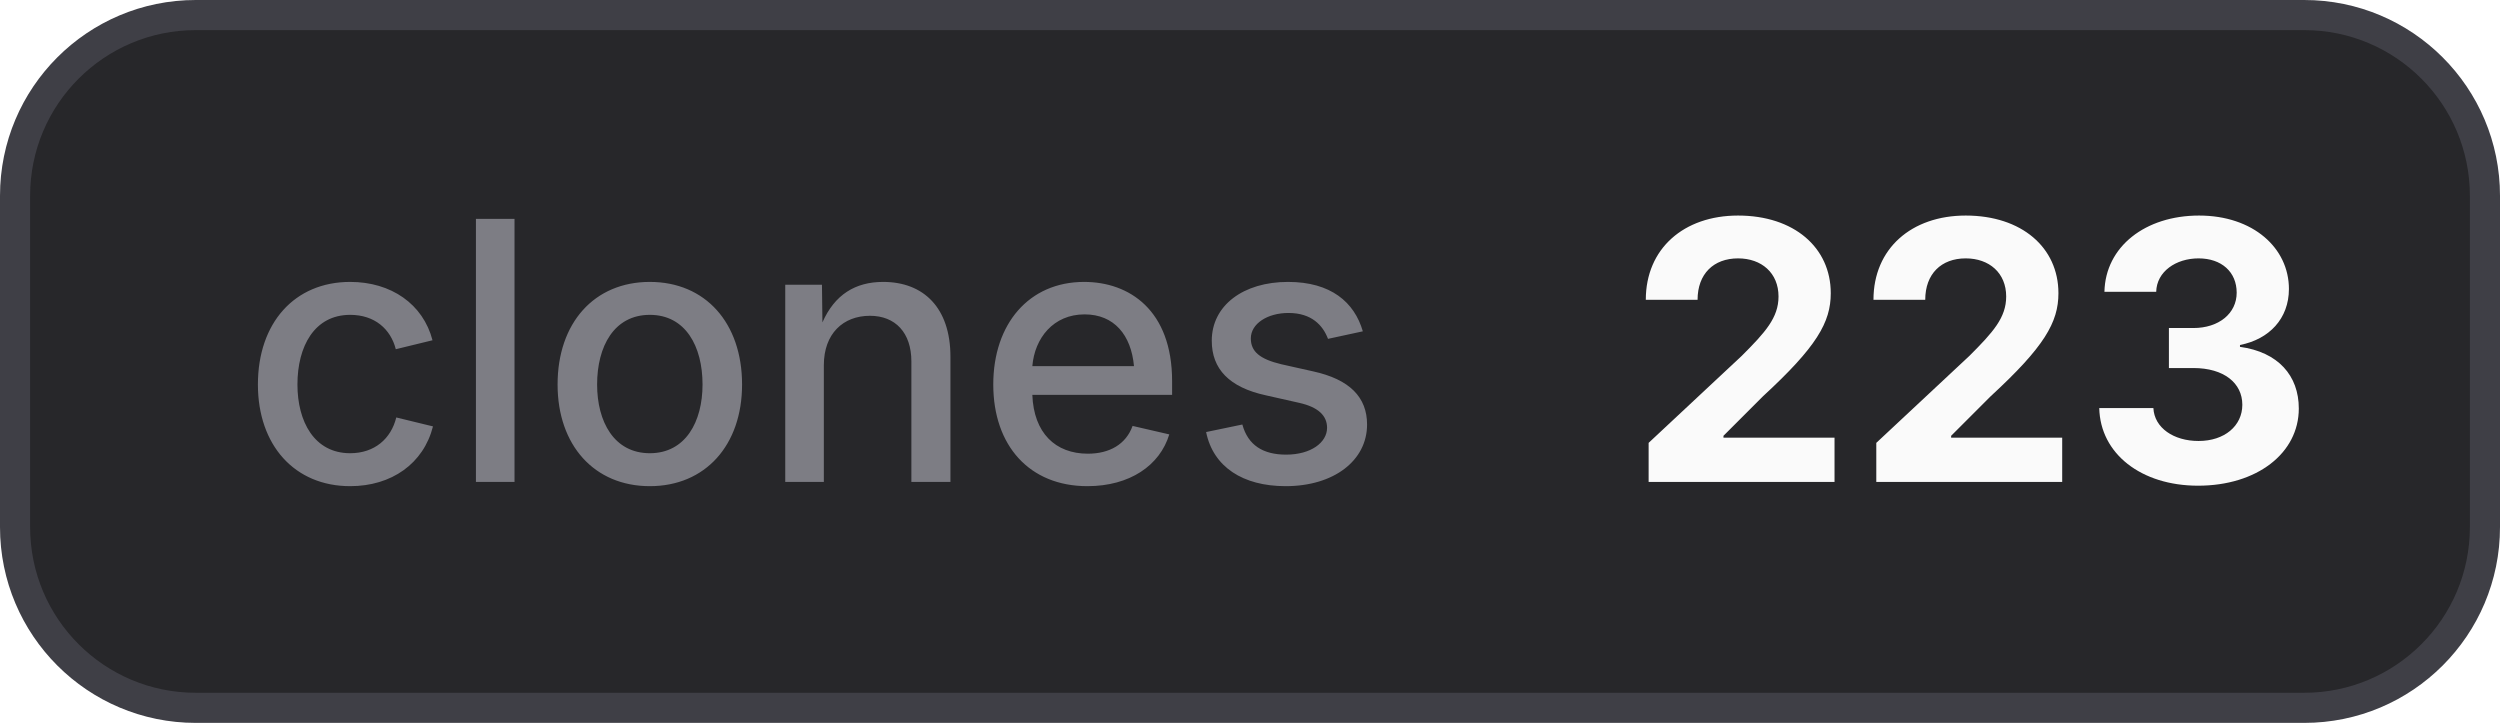
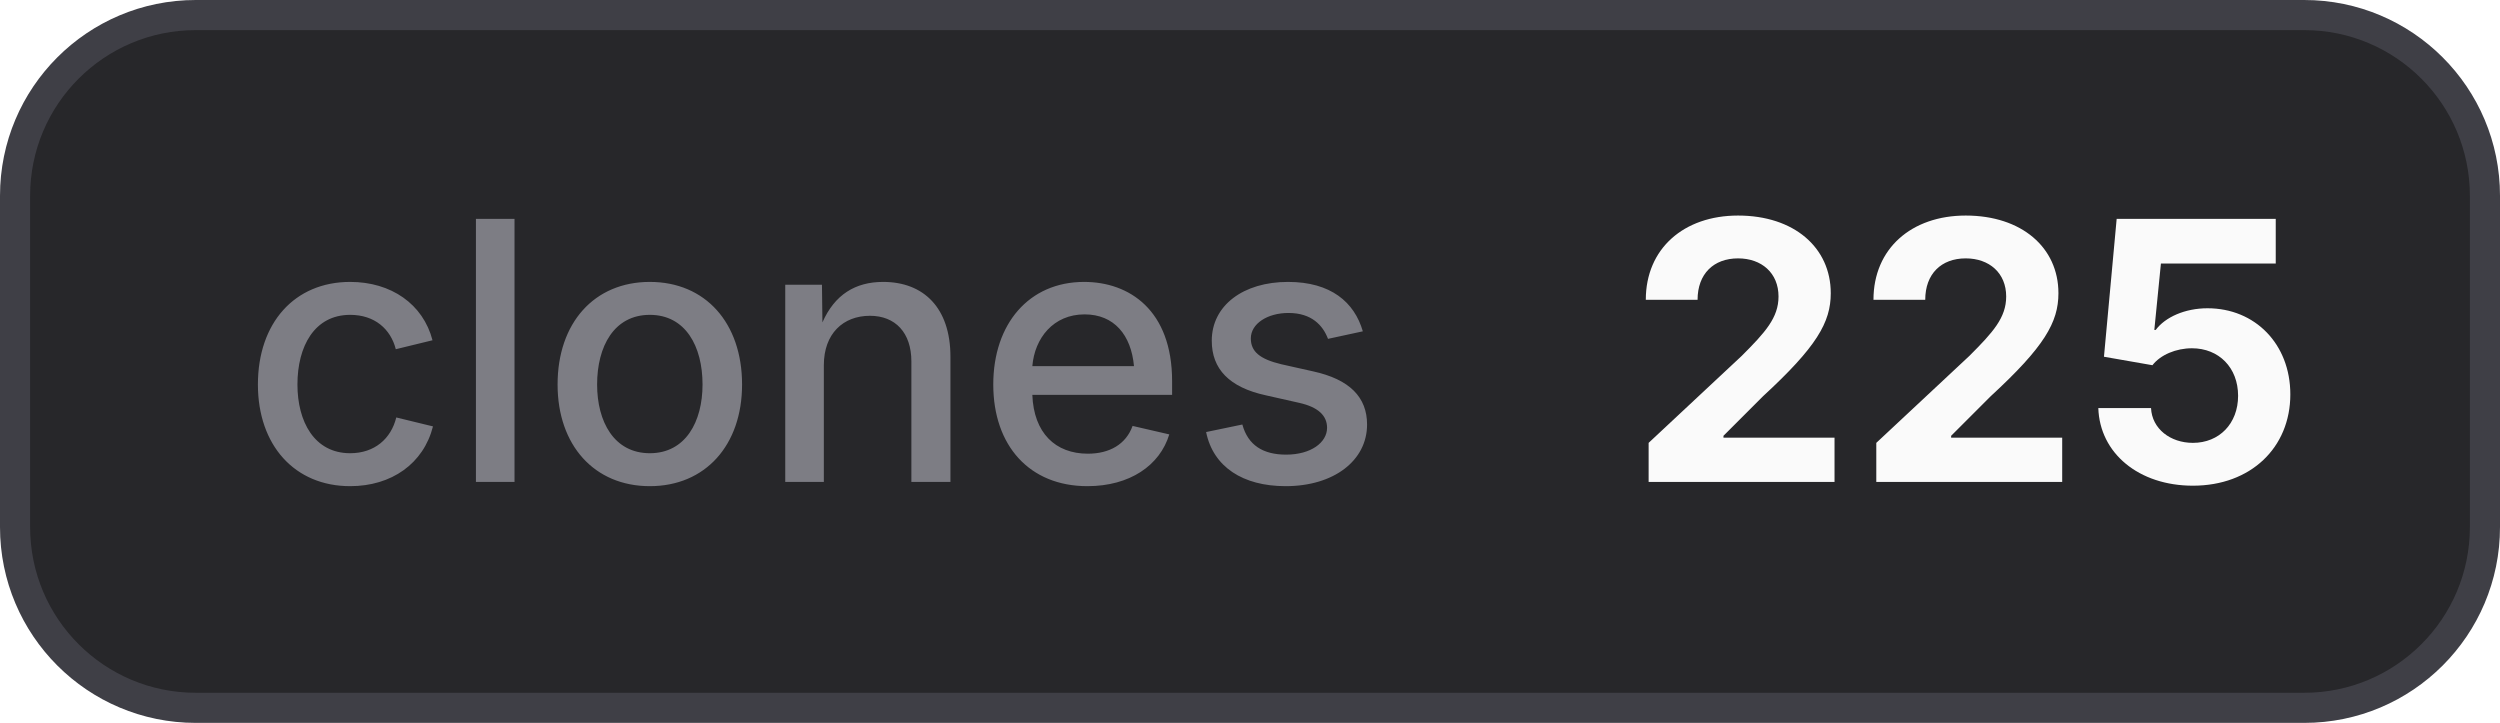
- <svg xmlns="http://www.w3.org/2000/svg" width="83" height="24" viewBox="0 0 83 24" role="img" aria-label="clones: 223">
+ <svg xmlns="http://www.w3.org/2000/svg" width="83" height="24" viewBox="0 0 83 24" role="img" aria-label="clones: 225">
  <style>
    .bg { fill: #27272a; stroke: #3f3f46; }
    .border { stroke: #3f3f46; }
    .label { fill: #a1a1aa; fill-opacity: 0.7; }
    .value { fill: #fafafa; }
    .icon { color: #fafafa; }
    @media (prefers-color-scheme: light) {
      .bg { fill: #f4f4f5; stroke: #d4d4d8; }
      .border { stroke: #d4d4d8; }
      .label { fill: #71717a; }
      .value { fill: #18181b; }
      .icon { color: #18181b; }
    }
  </style>
  <rect class="bg" x="0.5" y="0.5" width="82" height="23" rx="6" stroke-width="1" />
  <text class="label" x="8" y="16" font-family="Inter,ui-sans-serif,system-ui,-apple-system,BlinkMacSystemFont,Segoe UI,sans-serif" font-size="12" font-weight="500">clones</text>
-   <text class="value" x="54" y="16" font-family="Inter,ui-sans-serif,system-ui,-apple-system,BlinkMacSystemFont,Segoe UI,sans-serif" font-size="12" font-weight="700">223</text>
+   <text class="value" x="54" y="16" font-family="Inter,ui-sans-serif,system-ui,-apple-system,BlinkMacSystemFont,Segoe UI,sans-serif" font-size="12" font-weight="700">225</text>
</svg>
